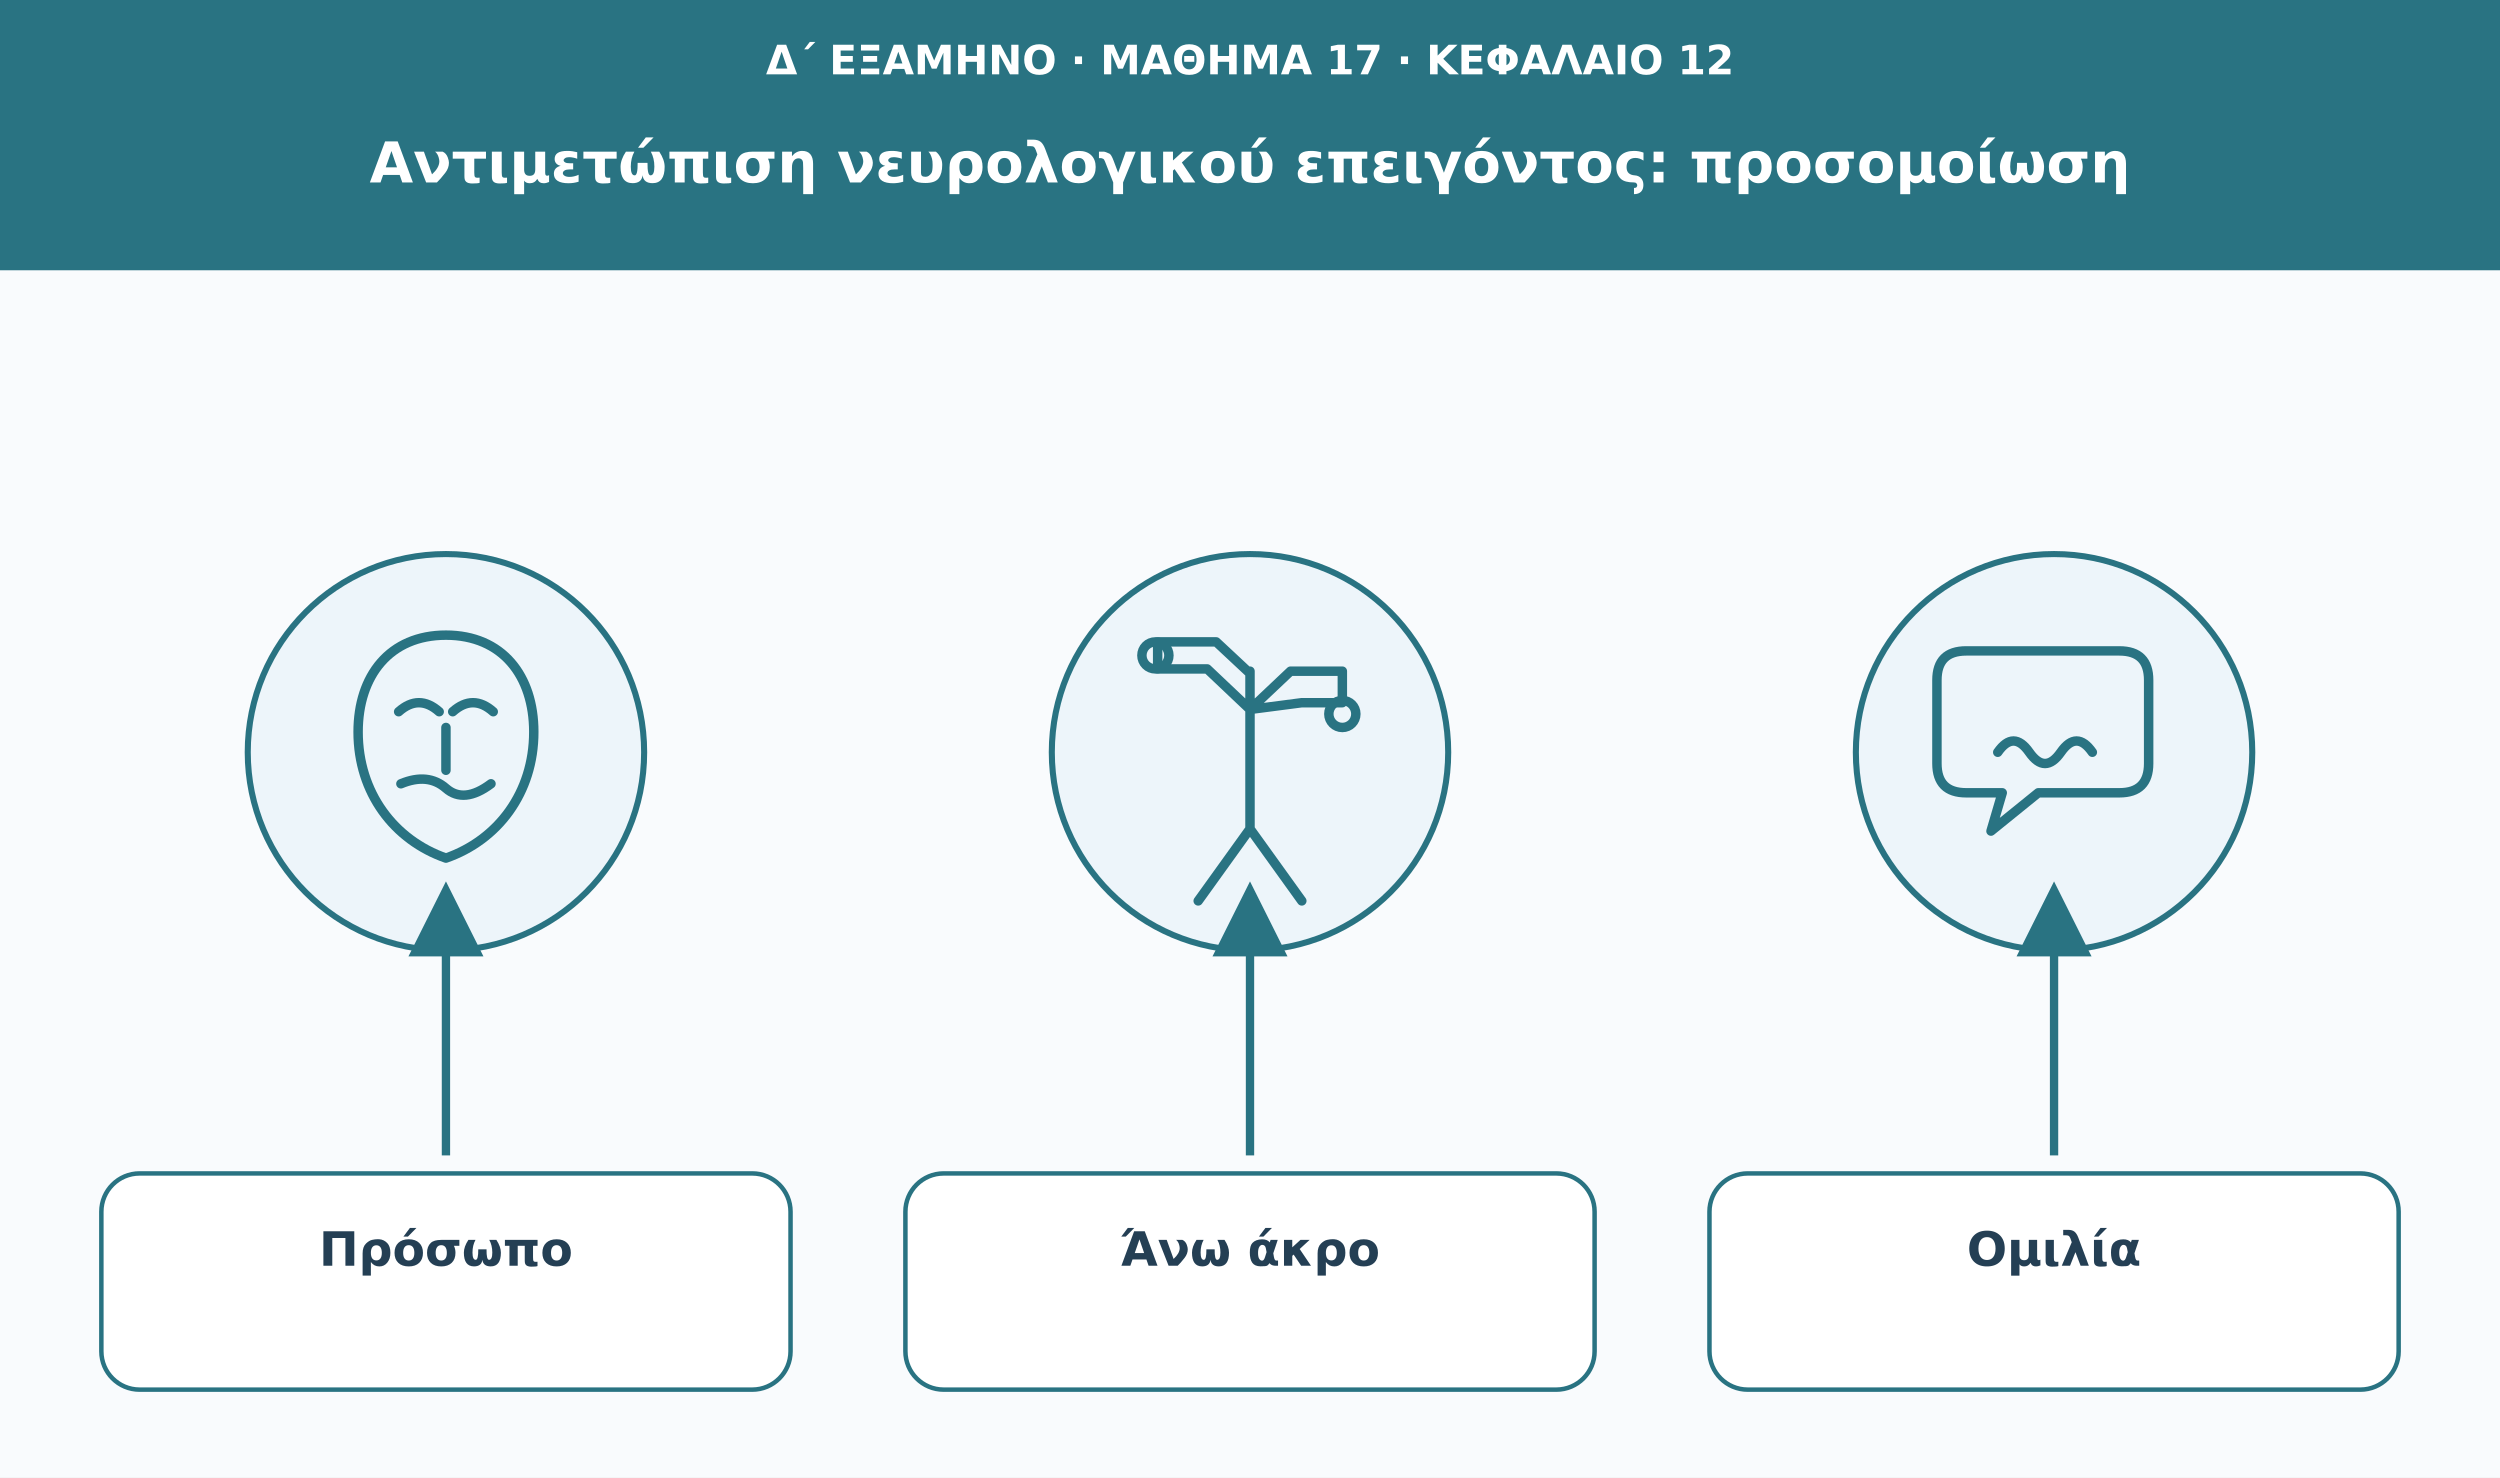
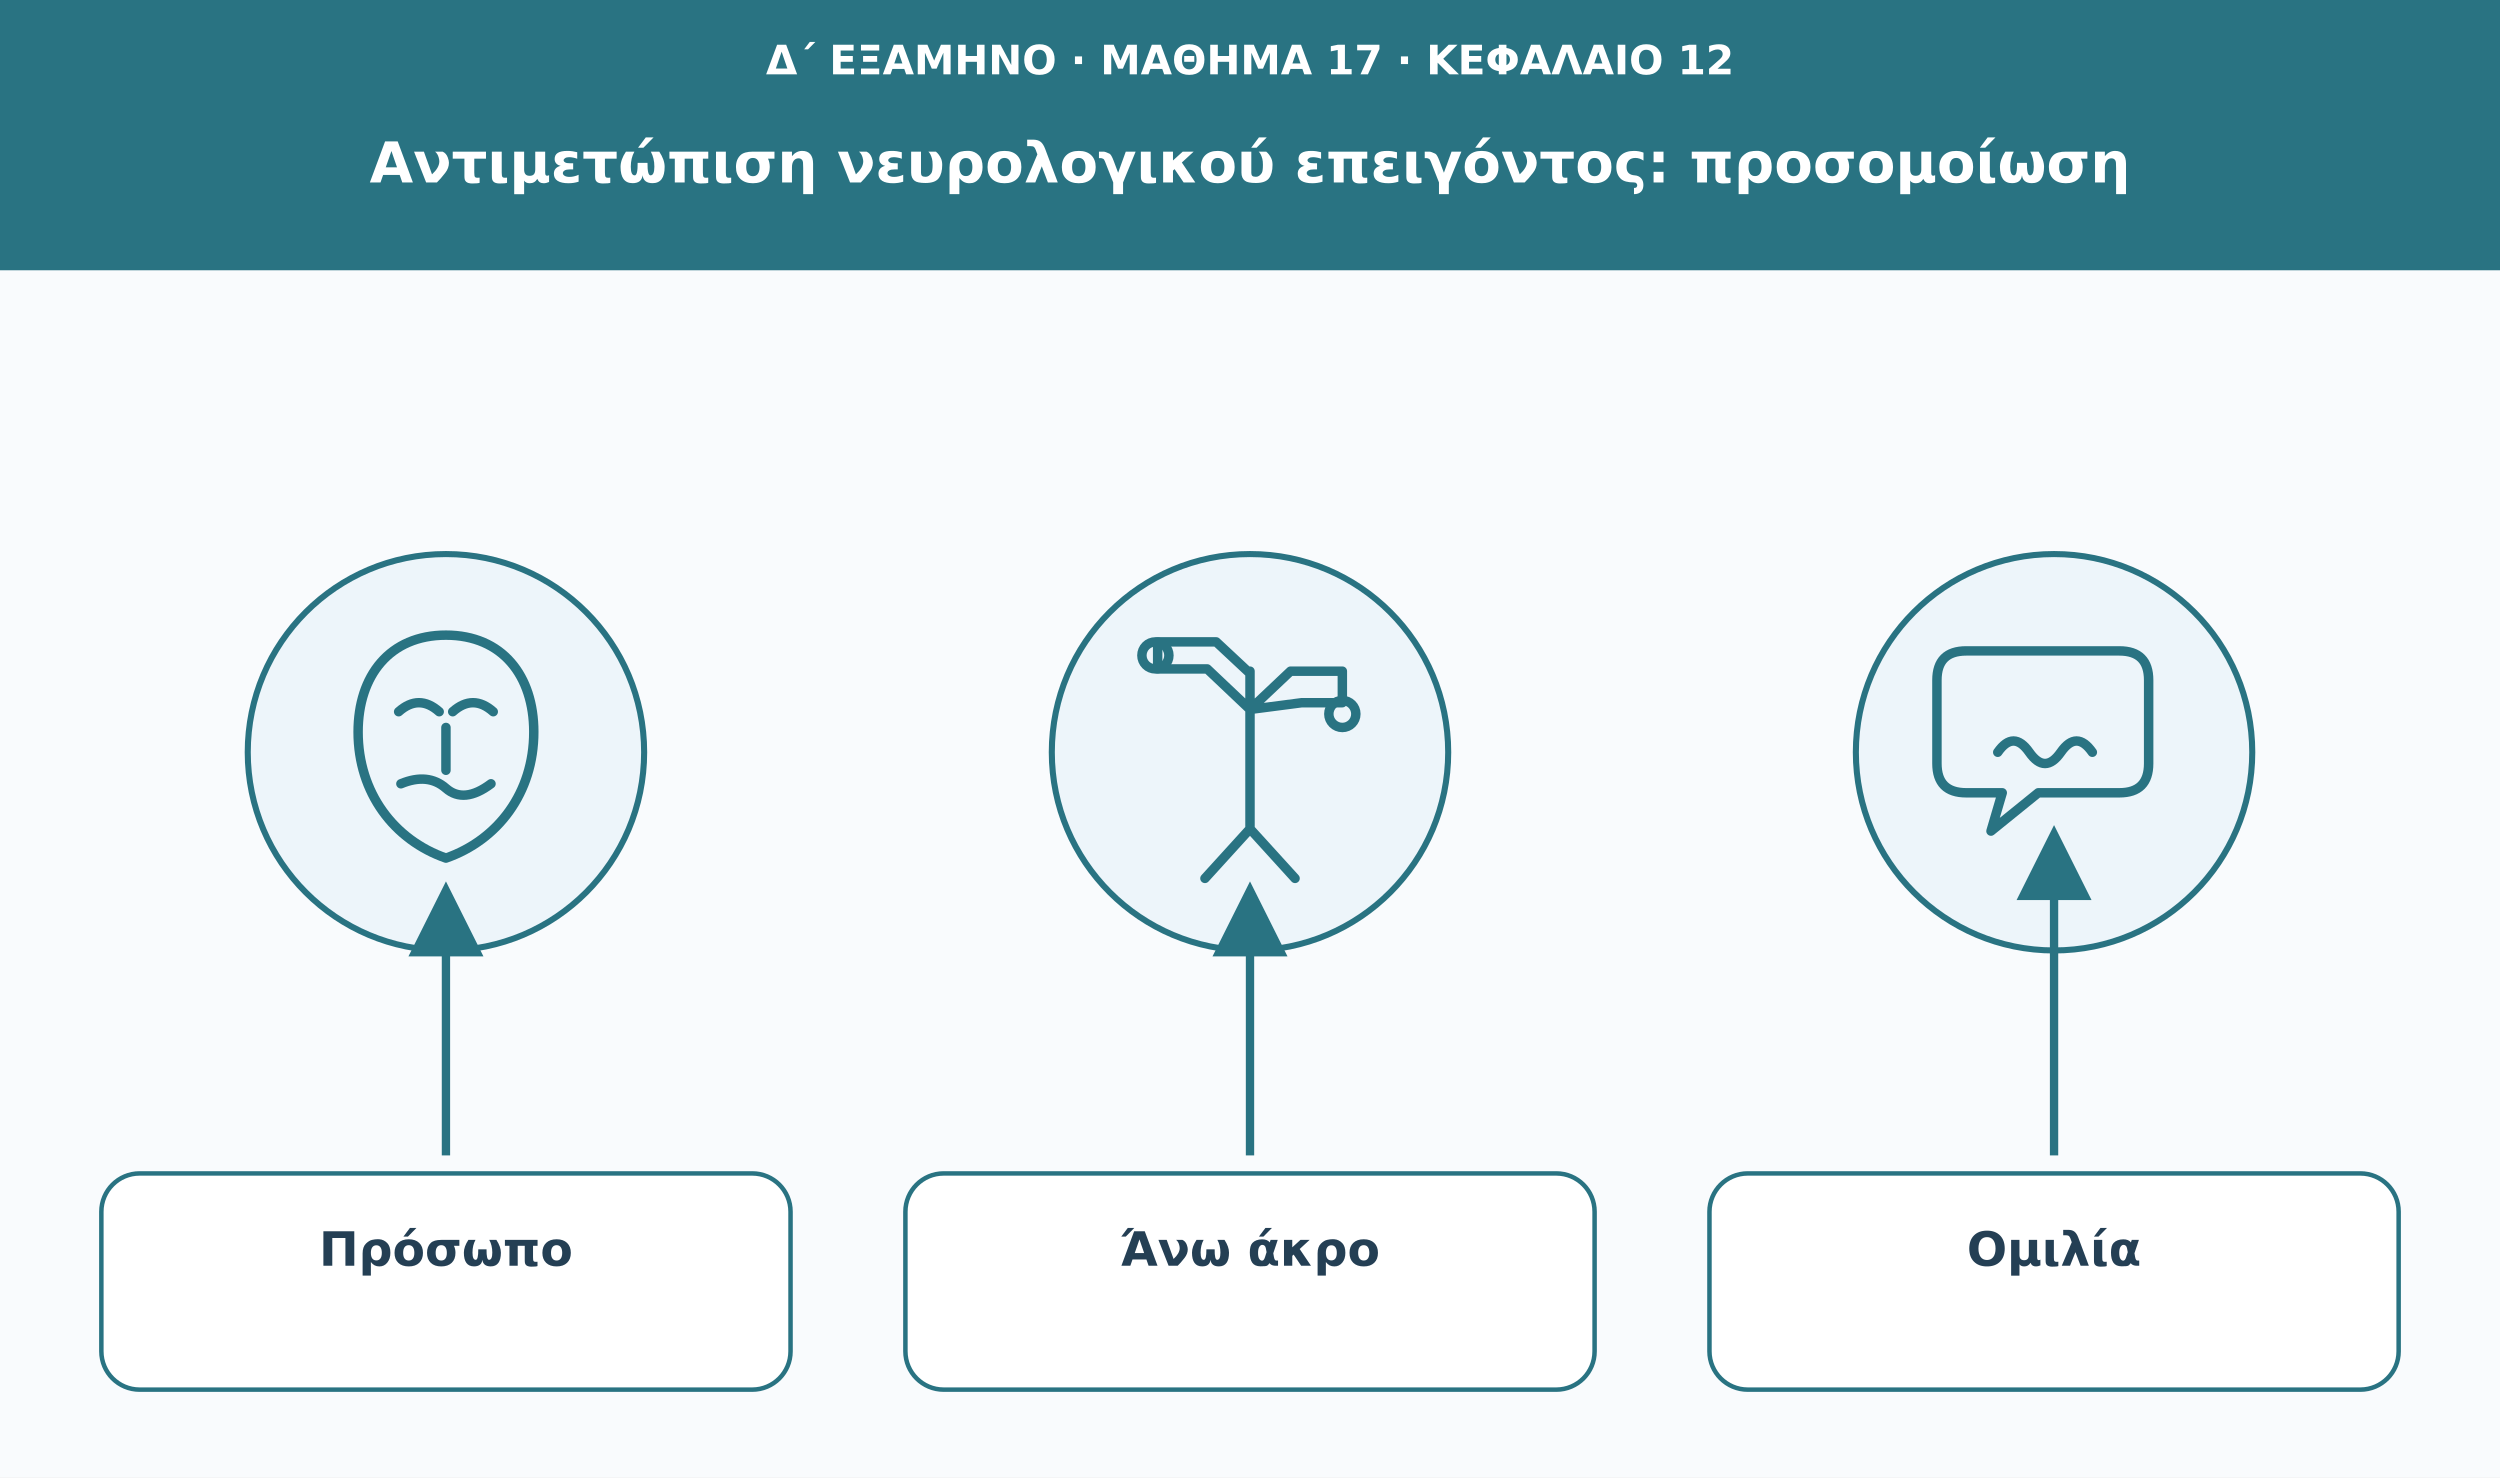
<svg xmlns="http://www.w3.org/2000/svg" viewBox="0 0 1110 656" role="img" aria-labelledby="t d">
  <defs>
    <marker id="arrow" viewBox="0 0 10 10" markerWidth="9" markerHeight="9" refX="8" refY="5" orient="auto">
      <path d="M0 0L10 5L0 10Z" fill="#297382" />
    </marker>
  </defs>
  <rect width="1110" height="656" fill="#f9fbfd" />
  <rect width="1110" height="120" fill="#297382" />
  <text x="555" y="33" font-family="DejaVu Sans,Arial,sans-serif" font-size="18" fill="#ffffff" font-weight="680" text-anchor="middle">Δ΄ ΕΞΑΜΗΝΟ · ΜΑΘΗΜΑ 17 · ΚΕΦΑΛΑΙΟ 12</text>
  <text x="555" y="81" font-family="DejaVu Sans,Arial,sans-serif" font-size="25" fill="#ffffff" font-weight="750" text-anchor="middle">Αντιμετώπιση νευρολογικού επειγόντος: προσομοίωση</text>
  <circle cx="198" cy="334" r="88" fill="#edf5fa" stroke="#297382" stroke-width="2.7" />
  <g transform="translate(198 334)" fill="none" stroke="#297382" stroke-width="4.2" stroke-linecap="round" stroke-linejoin="round">
    <path d="M0-52C-25-52-39-34-39-9c0 27 16 48 39 56 23-8 39-29 39-56C39-34 25-52 0-52Z" />
    <path d="M-21-18q9-8 18 0m6 0q9-8 18 0M0-11v19m-20 6q12-5 20 2t20-2" />
  </g>
  <path d="M198 513L198 398" stroke="#297382" stroke-width="3.7" marker-end="url(#arrow)" />
  <rect x="45" y="521" width="306" height="96" rx="17" fill="#fff" stroke="#297382" stroke-width="2" />
  <text x="198" y="562" font-family="DejaVu Sans,Arial,sans-serif" font-size="21" fill="#243f54" font-weight="700" text-anchor="middle">Πρόσωπο</text>
  <circle cx="555" cy="334" r="88" fill="#edf5fa" stroke="#297382" stroke-width="2.7" />
  <g transform="translate(555 334)" fill="none" stroke="#297382" stroke-width="4.2" stroke-linecap="round" stroke-linejoin="round">
-     <path d="M0-36v70M0-19l-19-18h-22v-12h26l15 14m0 16 18-17h23v14H23L0-19M0 34l-23 32m23-32 23 32" />
+     <path d="M0-36v70M0-19l-19-18h-22v-12h26l15 14m0 16 18-17h23v14H23L0-19M0 34l-20 22m20-22 20 22" />
    <circle cx="-42" cy="-43" r="6" />
    <circle cx="41" cy="-17" r="6" />
  </g>
  <path d="M555 513L555 398" stroke="#297382" stroke-width="3.7" marker-end="url(#arrow)" />
  <rect x="402" y="521" width="306" height="96" rx="17" fill="#fff" stroke="#297382" stroke-width="2" />
  <text x="555" y="562" font-family="DejaVu Sans,Arial,sans-serif" font-size="21" fill="#243f54" font-weight="700" text-anchor="middle">Άνω άκρο</text>
  <circle cx="912" cy="334" r="88" fill="#edf5fa" stroke="#297382" stroke-width="2.7" />
  <g transform="translate(912 334)" fill="none" stroke="#297382" stroke-width="4.2" stroke-linecap="round" stroke-linejoin="round">
    <path d="M-39-45h68q13 0 13 13v37q0 13-13 13H-7l-21 17 5-17h-16q-13 0-13-13v-37q0-13 13-13Z" />
    <path d="M-25 0q7-10 14 0t14 0t14 0" />
  </g>
-   <path d="M912 513L912 398" stroke="#297382" stroke-width="3.7" marker-end="url(#arrow)" />
+   <path d="M912 513L912 373" stroke="#297382" stroke-width="3.7" marker-end="url(#arrow)" />
  <rect x="759" y="521" width="306" height="96" rx="17" fill="#fff" stroke="#297382" stroke-width="2" />
  <text x="912" y="562" font-family="DejaVu Sans,Arial,sans-serif" font-size="21" fill="#243f54" font-weight="700" text-anchor="middle">Ομιλία</text>
</svg>
